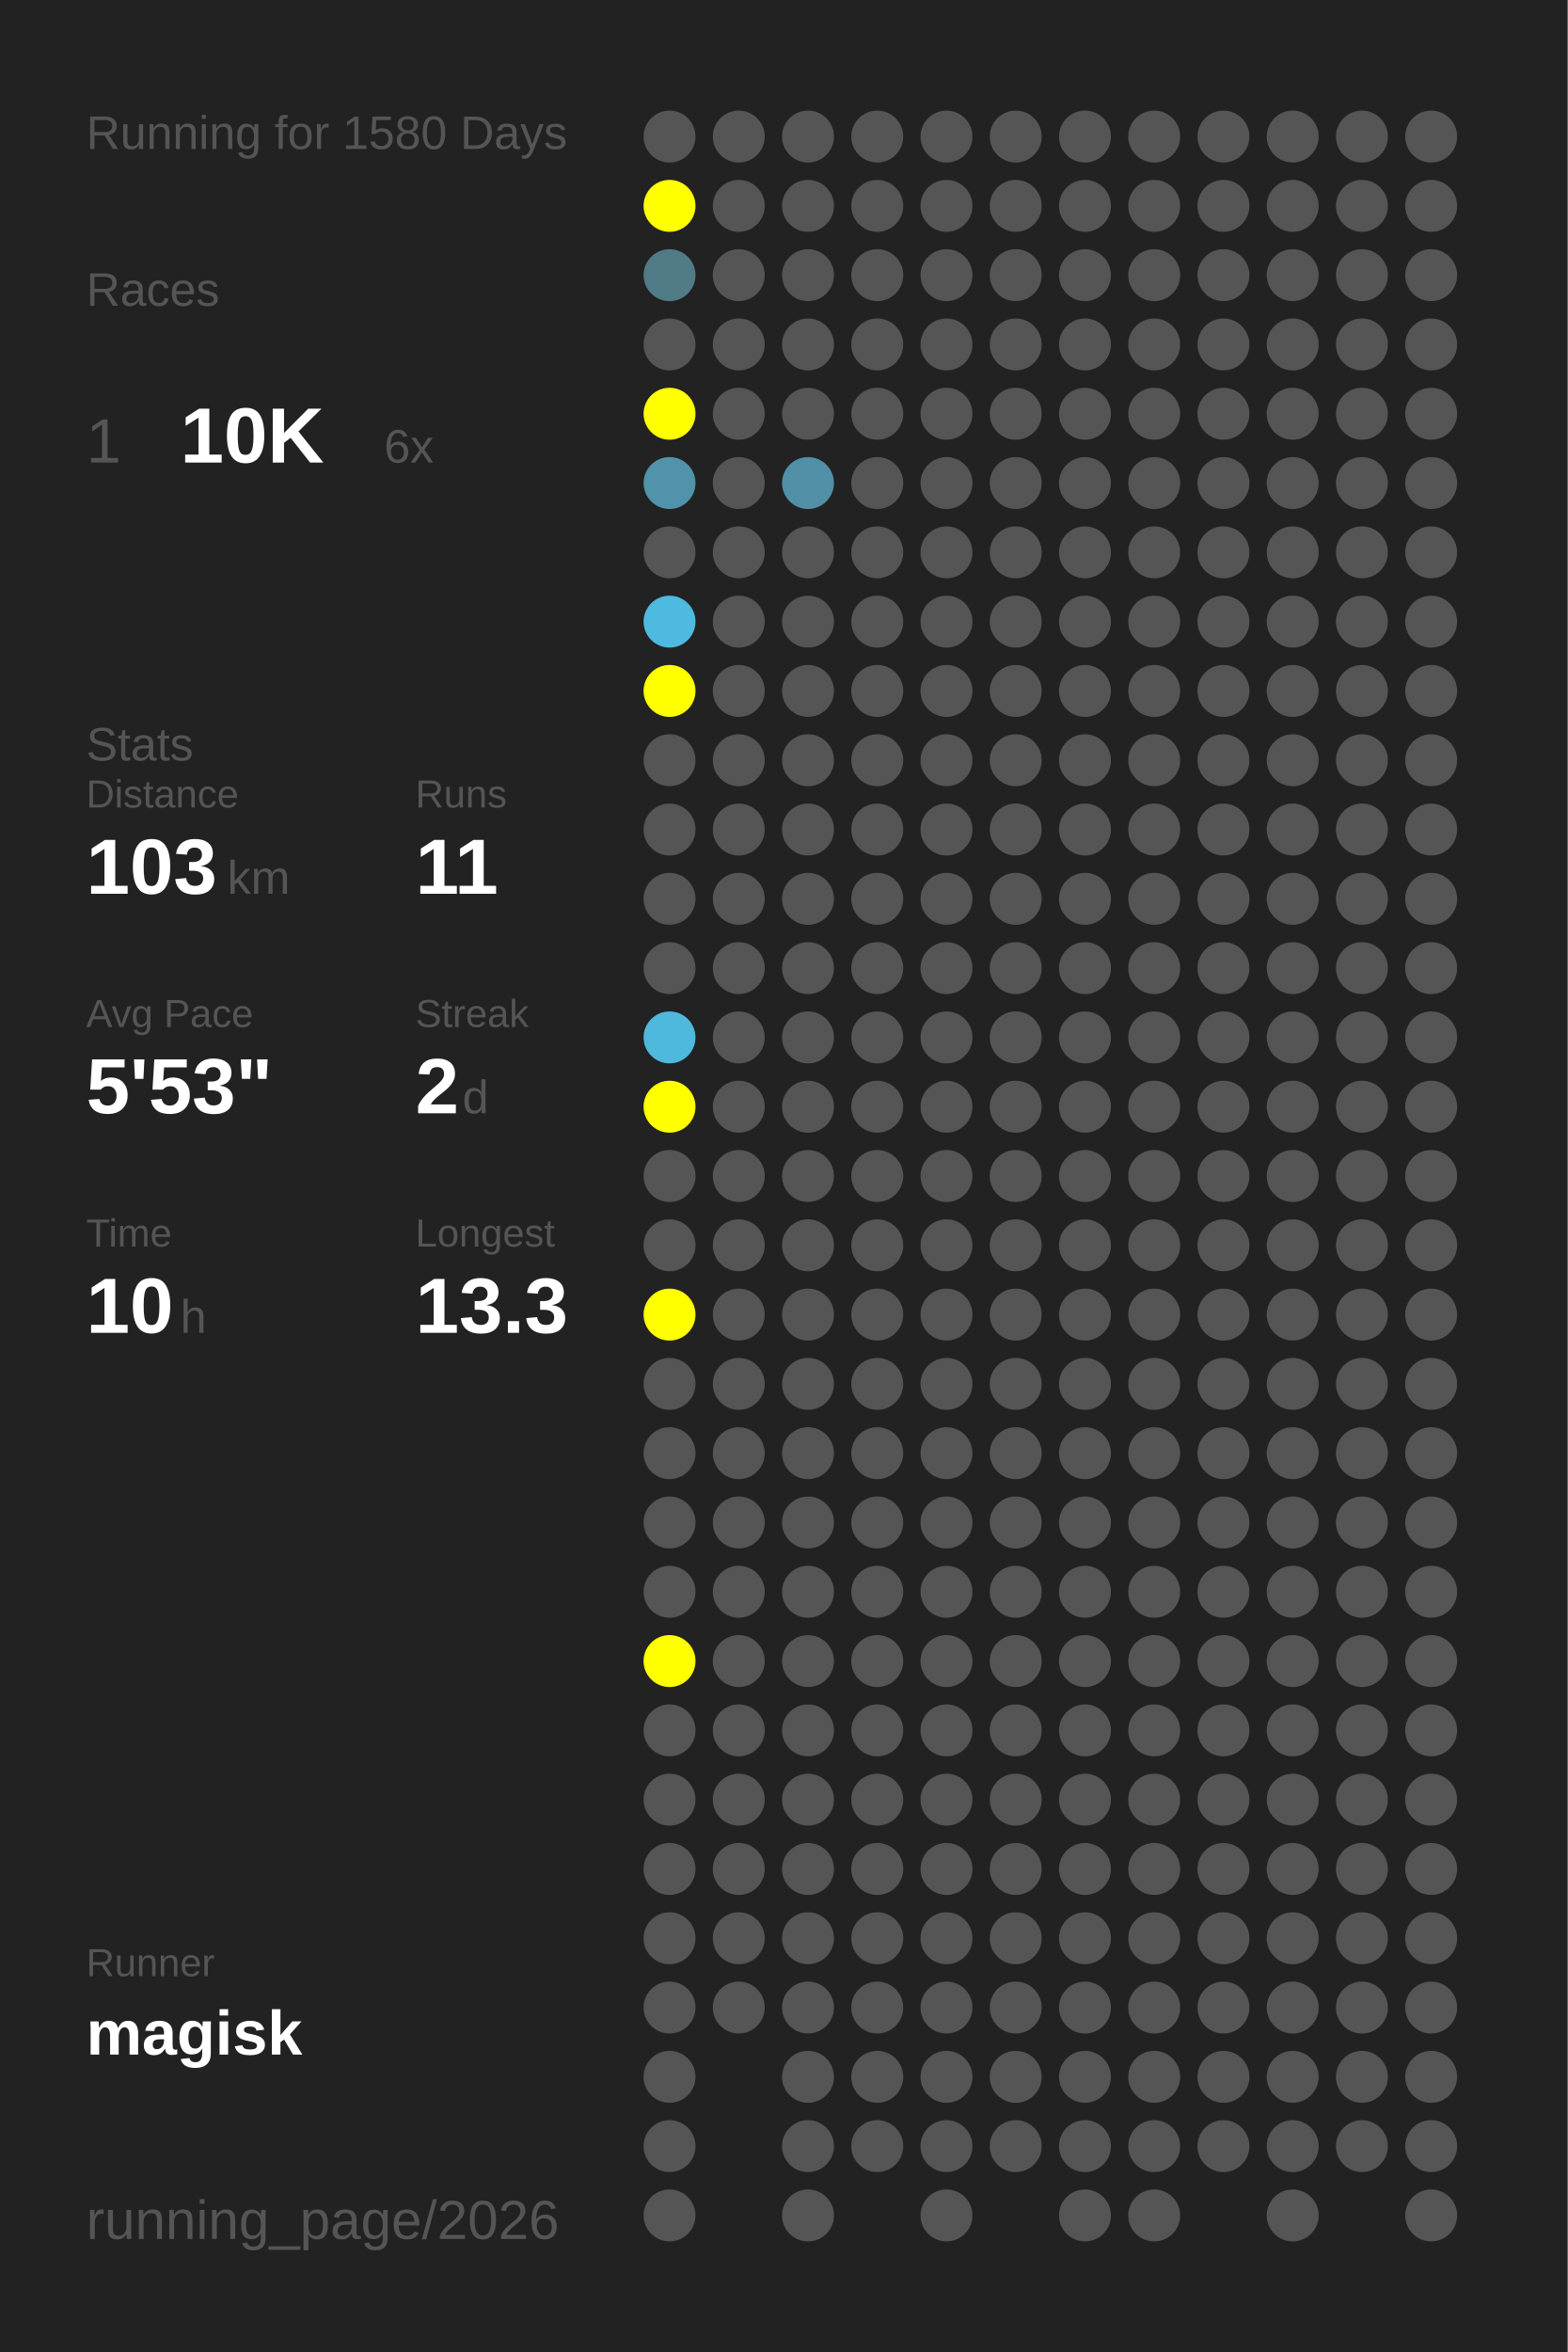
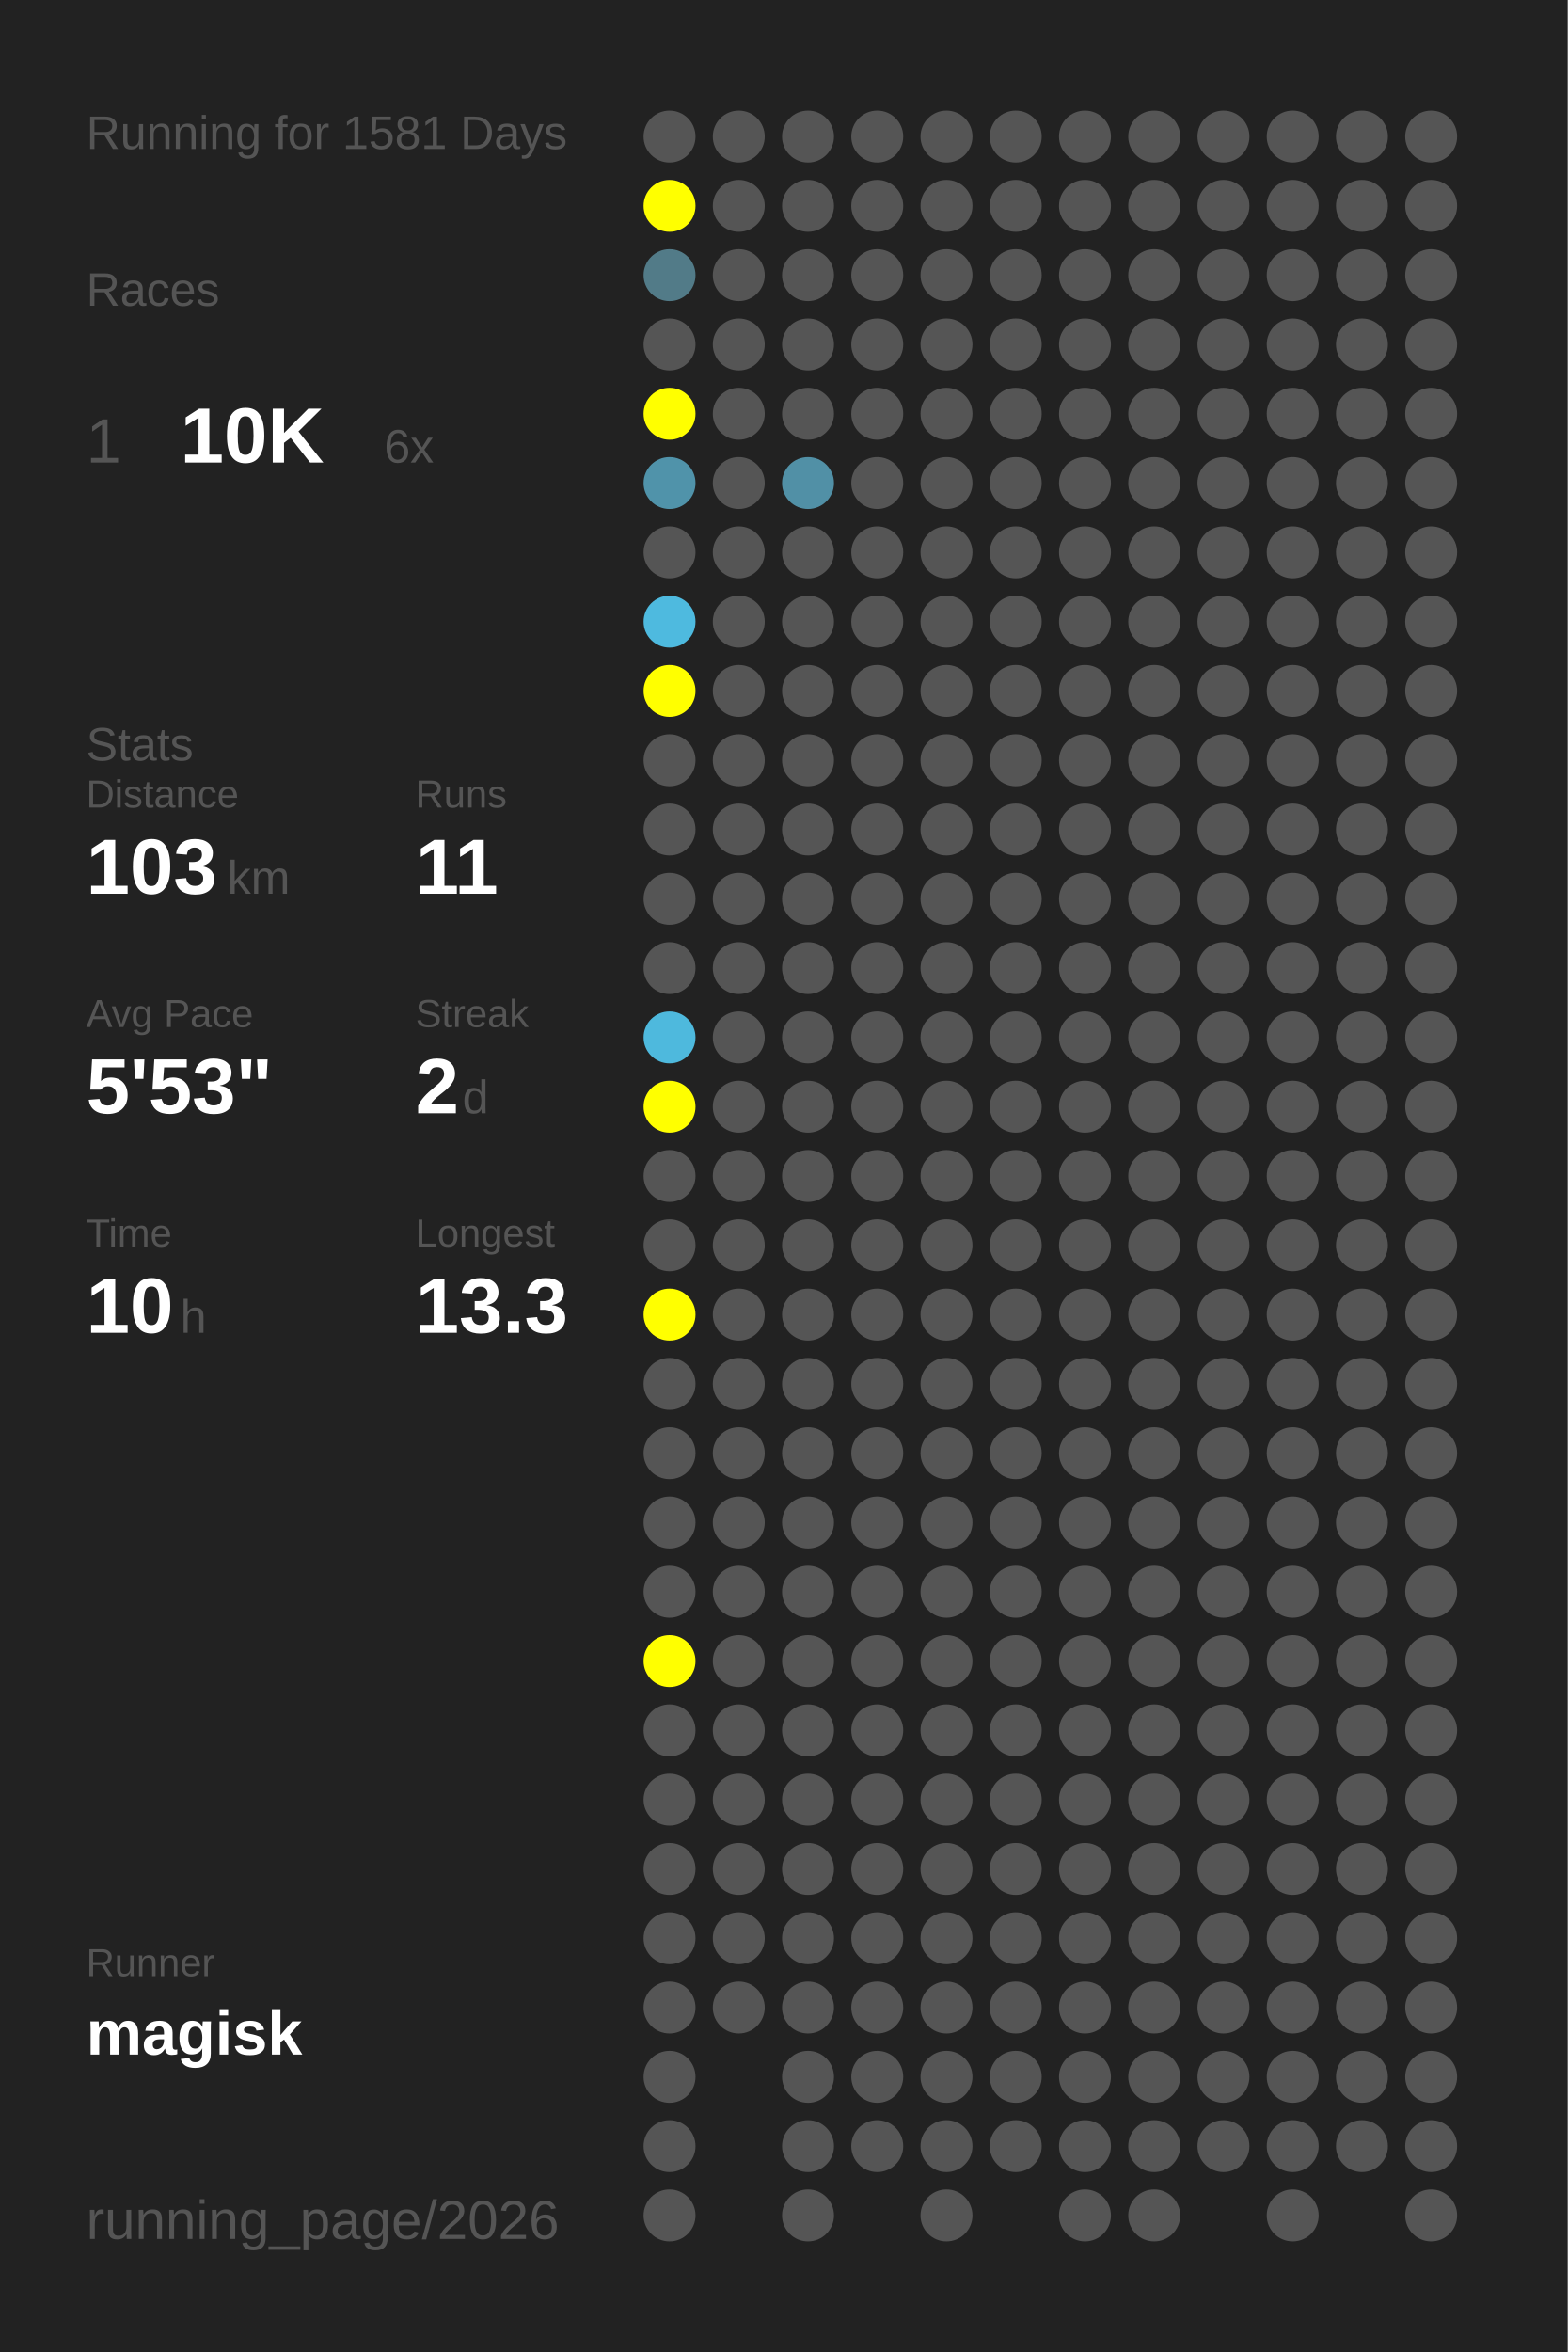
<svg xmlns="http://www.w3.org/2000/svg" baseProfile="full" height="300mm" version="1.1" viewBox="0,0,200,300" width="200mm">
  <defs />
  <rect fill="#222222" height="300" width="200" x="0" y="0" />
-   <text fill="#555555" style="font-size:6px; font-family:Arial;" x="11" y="19">Running for 1580 Days</text>
+   <text fill="#555555" style="font-size:6px; font-family:Arial;" x="11" y="19">Running for 1581 Days</text>
  <text fill="#555555" style="font-size:6px; font-family:Arial;" x="11" y="39">Races</text>
  <text fill="#555555" style="font-size:8px; font-family:Arial;" x="11" y="59">1</text>
  <text fill="#FFFFFF" style="font-size:10px; font-family:Arial; font-weight:bold;" x="23" y="59">10K</text>
  <text fill="#555555" style="font-size:6px; font-family:Arial;" x="49" y="59">6x</text>
  <text fill="#555555" style="font-size:6px; font-family:Arial;" x="11" y="97">Stats</text>
  <text fill="#555555" style="font-size:5px; font-family:Arial;" x="11" y="103">Distance</text>
  <text fill="#FFFFFF" style="font-size:10px; font-family:Arial; font-weight:bold;" x="11" y="114">103</text>
  <text fill="#555555" style="font-size:6px; font-family:Arial;" x="29" y="114">km</text>
  <text fill="#555555" style="font-size:5px; font-family:Arial;" x="53" y="103">Runs</text>
  <text fill="#FFFFFF" style="font-size:10px; font-family:Arial; font-weight:bold;" x="53" y="114">11</text>
  <text fill="#555555" style="font-size:5px; font-family:Arial;" x="11" y="131">Avg Pace</text>
  <text fill="#FFFFFF" style="font-size:10px; font-family:Arial; font-weight:bold;" x="11" y="142">5'53"</text>
  <text fill="#555555" style="font-size:5px; font-family:Arial;" x="53" y="131">Streak</text>
  <text fill="#FFFFFF" style="font-size:10px; font-family:Arial; font-weight:bold;" x="53" y="142">2</text>
  <text fill="#555555" style="font-size:6px; font-family:Arial;" x="59" y="142">d</text>
  <text fill="#555555" style="font-size:5px; font-family:Arial;" x="11" y="159">Time</text>
  <text fill="#FFFFFF" style="font-size:10px; font-family:Arial; font-weight:bold;" x="11" y="170">10</text>
  <text fill="#555555" style="font-size:6px; font-family:Arial;" x="23" y="170">h</text>
  <text fill="#555555" style="font-size:5px; font-family:Arial;" x="53" y="159">Longest</text>
  <text fill="#FFFFFF" style="font-size:10px; font-family:Arial; font-weight:bold;" x="53" y="170">13.3</text>
  <text fill="#555555" style="font-size:5px; font-family:Arial;" x="11" y="252.065">Runner</text>
  <text fill="#FFFFFF" style="font-size:8px; font-family:Arial; font-weight:bold;" x="11" y="262.065">magisk</text>
  <text fill="#555555" style="font-size:7px; font-family:Arial;" x="11" y="285.581">running_page/2026</text>
  <circle cx="85.417" cy="17.419" fill="#555555" r="3.312" />
  <circle cx="85.417" cy="26.258" fill="#FFFF00" r="3.312" />
  <circle cx="85.417" cy="35.097" fill="#527b88" r="3.312" />
  <circle cx="85.417" cy="43.935" fill="#555555" r="3.312" />
  <circle cx="85.417" cy="52.774" fill="#FFFF00" r="3.312" />
  <circle cx="85.417" cy="61.613" fill="#5093aa" r="3.312" />
  <circle cx="85.417" cy="70.452" fill="#555555" r="3.312" />
  <circle cx="85.417" cy="79.29" fill="#4ebadf" r="3.312" />
  <circle cx="85.417" cy="88.129" fill="#FFFF00" r="3.312" />
  <circle cx="85.417" cy="96.968" fill="#555555" r="3.312" />
  <circle cx="85.417" cy="105.806" fill="#555555" r="3.312" />
  <circle cx="85.417" cy="114.645" fill="#555555" r="3.312" />
  <circle cx="85.417" cy="123.484" fill="#555555" r="3.312" />
  <circle cx="85.417" cy="132.323" fill="#4eb9dd" r="3.312" />
  <circle cx="85.417" cy="141.161" fill="#FFFF00" r="3.312" />
  <circle cx="85.417" cy="150" fill="#555555" r="3.312" />
  <circle cx="85.417" cy="158.839" fill="#555555" r="3.312" />
  <circle cx="85.417" cy="167.677" fill="#FFFF00" r="3.312" />
  <circle cx="85.417" cy="176.516" fill="#555555" r="3.312" />
  <circle cx="85.417" cy="185.355" fill="#555555" r="3.312" />
  <circle cx="85.417" cy="194.194" fill="#555555" r="3.312" />
  <circle cx="85.417" cy="203.032" fill="#555555" r="3.312" />
  <circle cx="85.417" cy="211.871" fill="#FFFF00" r="3.312" />
  <circle cx="85.417" cy="220.71" fill="#555555" r="3.312" />
  <circle cx="85.417" cy="229.548" fill="#555555" r="3.312" />
  <circle cx="85.417" cy="238.387" fill="#555555" r="3.312" />
  <circle cx="85.417" cy="247.226" fill="#555555" r="3.312" />
  <circle cx="85.417" cy="256.065" fill="#555555" r="3.312" />
  <circle cx="85.417" cy="264.903" fill="#555555" r="3.312" />
  <circle cx="85.417" cy="273.742" fill="#555555" r="3.312" />
  <circle cx="85.417" cy="282.581" fill="#555555" r="3.312" />
  <circle cx="94.25" cy="17.419" fill="#555555" r="3.312" />
  <circle cx="94.25" cy="26.258" fill="#555555" r="3.312" />
  <circle cx="94.25" cy="35.097" fill="#555555" r="3.312" />
  <circle cx="94.25" cy="43.935" fill="#555555" r="3.312" />
  <circle cx="94.25" cy="52.774" fill="#555555" r="3.312" />
  <circle cx="94.25" cy="61.613" fill="#555555" r="3.312" />
  <circle cx="94.25" cy="70.452" fill="#555555" r="3.312" />
  <circle cx="94.25" cy="79.29" fill="#555555" r="3.312" />
  <circle cx="94.25" cy="88.129" fill="#555555" r="3.312" />
  <circle cx="94.25" cy="96.968" fill="#555555" r="3.312" />
  <circle cx="94.25" cy="105.806" fill="#555555" r="3.312" />
  <circle cx="94.25" cy="114.645" fill="#555555" r="3.312" />
  <circle cx="94.25" cy="123.484" fill="#555555" r="3.312" />
  <circle cx="94.25" cy="132.323" fill="#555555" r="3.312" />
  <circle cx="94.25" cy="141.161" fill="#555555" r="3.312" />
  <circle cx="94.25" cy="150" fill="#555555" r="3.312" />
  <circle cx="94.25" cy="158.839" fill="#555555" r="3.312" />
  <circle cx="94.25" cy="167.677" fill="#555555" r="3.312" />
  <circle cx="94.25" cy="176.516" fill="#555555" r="3.312" />
  <circle cx="94.25" cy="185.355" fill="#555555" r="3.312" />
  <circle cx="94.25" cy="194.194" fill="#555555" r="3.312" />
  <circle cx="94.25" cy="203.032" fill="#555555" r="3.312" />
  <circle cx="94.25" cy="211.871" fill="#555555" r="3.312" />
  <circle cx="94.25" cy="220.71" fill="#555555" r="3.312" />
  <circle cx="94.25" cy="229.548" fill="#555555" r="3.312" />
  <circle cx="94.25" cy="238.387" fill="#555555" r="3.312" />
  <circle cx="94.25" cy="247.226" fill="#555555" r="3.312" />
  <circle cx="94.25" cy="256.065" fill="#555555" r="3.312" />
  <circle cx="103.083" cy="17.419" fill="#555555" r="3.312" />
  <circle cx="103.083" cy="26.258" fill="#555555" r="3.312" />
  <circle cx="103.083" cy="35.097" fill="#555555" r="3.312" />
  <circle cx="103.083" cy="43.935" fill="#555555" r="3.312" />
  <circle cx="103.083" cy="52.774" fill="#555555" r="3.312" />
  <circle cx="103.083" cy="61.613" fill="#5190a6" r="3.312" />
  <circle cx="103.083" cy="70.452" fill="#555555" r="3.312" />
  <circle cx="103.083" cy="79.29" fill="#555555" r="3.312" />
  <circle cx="103.083" cy="88.129" fill="#555555" r="3.312" />
  <circle cx="103.083" cy="96.968" fill="#555555" r="3.312" />
  <circle cx="103.083" cy="105.806" fill="#555555" r="3.312" />
  <circle cx="103.083" cy="114.645" fill="#555555" r="3.312" />
  <circle cx="103.083" cy="123.484" fill="#555555" r="3.312" />
  <circle cx="103.083" cy="132.323" fill="#555555" r="3.312" />
  <circle cx="103.083" cy="141.161" fill="#555555" r="3.312" />
  <circle cx="103.083" cy="150" fill="#555555" r="3.312" />
  <circle cx="103.083" cy="158.839" fill="#555555" r="3.312" />
  <circle cx="103.083" cy="167.677" fill="#555555" r="3.312" />
  <circle cx="103.083" cy="176.516" fill="#555555" r="3.312" />
  <circle cx="103.083" cy="185.355" fill="#555555" r="3.312" />
  <circle cx="103.083" cy="194.194" fill="#555555" r="3.312" />
  <circle cx="103.083" cy="203.032" fill="#555555" r="3.312" />
  <circle cx="103.083" cy="211.871" fill="#555555" r="3.312" />
  <circle cx="103.083" cy="220.71" fill="#555555" r="3.312" />
  <circle cx="103.083" cy="229.548" fill="#555555" r="3.312" />
  <circle cx="103.083" cy="238.387" fill="#555555" r="3.312" />
  <circle cx="103.083" cy="247.226" fill="#555555" r="3.312" />
  <circle cx="103.083" cy="256.065" fill="#555555" r="3.312" />
  <circle cx="103.083" cy="264.903" fill="#555555" r="3.312" />
  <circle cx="103.083" cy="273.742" fill="#555555" r="3.312" />
  <circle cx="103.083" cy="282.581" fill="#555555" r="3.312" />
  <circle cx="111.917" cy="17.419" fill="#555555" r="3.312" />
  <circle cx="111.917" cy="26.258" fill="#555555" r="3.312" />
  <circle cx="111.917" cy="35.097" fill="#555555" r="3.312" />
  <circle cx="111.917" cy="43.935" fill="#555555" r="3.312" />
  <circle cx="111.917" cy="52.774" fill="#555555" r="3.312" />
  <circle cx="111.917" cy="61.613" fill="#555555" r="3.312" />
  <circle cx="111.917" cy="70.452" fill="#555555" r="3.312" />
  <circle cx="111.917" cy="79.29" fill="#555555" r="3.312" />
  <circle cx="111.917" cy="88.129" fill="#555555" r="3.312" />
  <circle cx="111.917" cy="96.968" fill="#555555" r="3.312" />
  <circle cx="111.917" cy="105.806" fill="#555555" r="3.312" />
  <circle cx="111.917" cy="114.645" fill="#555555" r="3.312" />
  <circle cx="111.917" cy="123.484" fill="#555555" r="3.312" />
  <circle cx="111.917" cy="132.323" fill="#555555" r="3.312" />
  <circle cx="111.917" cy="141.161" fill="#555555" r="3.312" />
  <circle cx="111.917" cy="150" fill="#555555" r="3.312" />
  <circle cx="111.917" cy="158.839" fill="#555555" r="3.312" />
  <circle cx="111.917" cy="167.677" fill="#555555" r="3.312" />
  <circle cx="111.917" cy="176.516" fill="#555555" r="3.312" />
  <circle cx="111.917" cy="185.355" fill="#555555" r="3.312" />
  <circle cx="111.917" cy="194.194" fill="#555555" r="3.312" />
  <circle cx="111.917" cy="203.032" fill="#555555" r="3.312" />
  <circle cx="111.917" cy="211.871" fill="#555555" r="3.312" />
  <circle cx="111.917" cy="220.71" fill="#555555" r="3.312" />
  <circle cx="111.917" cy="229.548" fill="#555555" r="3.312" />
  <circle cx="111.917" cy="238.387" fill="#555555" r="3.312" />
  <circle cx="111.917" cy="247.226" fill="#555555" r="3.312" />
  <circle cx="111.917" cy="256.065" fill="#555555" r="3.312" />
  <circle cx="111.917" cy="264.903" fill="#555555" r="3.312" />
  <circle cx="111.917" cy="273.742" fill="#555555" r="3.312" />
  <circle cx="120.75" cy="17.419" fill="#555555" r="3.312" />
  <circle cx="120.75" cy="26.258" fill="#555555" r="3.312" />
  <circle cx="120.75" cy="35.097" fill="#555555" r="3.312" />
  <circle cx="120.75" cy="43.935" fill="#555555" r="3.312" />
  <circle cx="120.75" cy="52.774" fill="#555555" r="3.312" />
  <circle cx="120.75" cy="61.613" fill="#555555" r="3.312" />
  <circle cx="120.75" cy="70.452" fill="#555555" r="3.312" />
  <circle cx="120.75" cy="79.29" fill="#555555" r="3.312" />
  <circle cx="120.75" cy="88.129" fill="#555555" r="3.312" />
  <circle cx="120.75" cy="96.968" fill="#555555" r="3.312" />
  <circle cx="120.75" cy="105.806" fill="#555555" r="3.312" />
  <circle cx="120.75" cy="114.645" fill="#555555" r="3.312" />
  <circle cx="120.75" cy="123.484" fill="#555555" r="3.312" />
  <circle cx="120.75" cy="132.323" fill="#555555" r="3.312" />
  <circle cx="120.75" cy="141.161" fill="#555555" r="3.312" />
  <circle cx="120.75" cy="150" fill="#555555" r="3.312" />
  <circle cx="120.75" cy="158.839" fill="#555555" r="3.312" />
  <circle cx="120.75" cy="167.677" fill="#555555" r="3.312" />
  <circle cx="120.75" cy="176.516" fill="#555555" r="3.312" />
  <circle cx="120.75" cy="185.355" fill="#555555" r="3.312" />
  <circle cx="120.75" cy="194.194" fill="#555555" r="3.312" />
  <circle cx="120.75" cy="203.032" fill="#555555" r="3.312" />
  <circle cx="120.75" cy="211.871" fill="#555555" r="3.312" />
  <circle cx="120.75" cy="220.71" fill="#555555" r="3.312" />
  <circle cx="120.75" cy="229.548" fill="#555555" r="3.312" />
  <circle cx="120.75" cy="238.387" fill="#555555" r="3.312" />
  <circle cx="120.75" cy="247.226" fill="#555555" r="3.312" />
  <circle cx="120.75" cy="256.065" fill="#555555" r="3.312" />
  <circle cx="120.75" cy="264.903" fill="#555555" r="3.312" />
  <circle cx="120.75" cy="273.742" fill="#555555" r="3.312" />
  <circle cx="120.75" cy="282.581" fill="#555555" r="3.312" />
  <circle cx="129.583" cy="17.419" fill="#555555" r="3.312" />
  <circle cx="129.583" cy="26.258" fill="#555555" r="3.312" />
  <circle cx="129.583" cy="35.097" fill="#555555" r="3.312" />
  <circle cx="129.583" cy="43.935" fill="#555555" r="3.312" />
  <circle cx="129.583" cy="52.774" fill="#555555" r="3.312" />
  <circle cx="129.583" cy="61.613" fill="#555555" r="3.312" />
  <circle cx="129.583" cy="70.452" fill="#555555" r="3.312" />
  <circle cx="129.583" cy="79.29" fill="#555555" r="3.312" />
  <circle cx="129.583" cy="88.129" fill="#555555" r="3.312" />
  <circle cx="129.583" cy="96.968" fill="#555555" r="3.312" />
  <circle cx="129.583" cy="105.806" fill="#555555" r="3.312" />
  <circle cx="129.583" cy="114.645" fill="#555555" r="3.312" />
  <circle cx="129.583" cy="123.484" fill="#555555" r="3.312" />
  <circle cx="129.583" cy="132.323" fill="#555555" r="3.312" />
  <circle cx="129.583" cy="141.161" fill="#555555" r="3.312" />
  <circle cx="129.583" cy="150" fill="#555555" r="3.312" />
  <circle cx="129.583" cy="158.839" fill="#555555" r="3.312" />
  <circle cx="129.583" cy="167.677" fill="#555555" r="3.312" />
  <circle cx="129.583" cy="176.516" fill="#555555" r="3.312" />
  <circle cx="129.583" cy="185.355" fill="#555555" r="3.312" />
  <circle cx="129.583" cy="194.194" fill="#555555" r="3.312" />
  <circle cx="129.583" cy="203.032" fill="#555555" r="3.312" />
  <circle cx="129.583" cy="211.871" fill="#555555" r="3.312" />
  <circle cx="129.583" cy="220.71" fill="#555555" r="3.312" />
  <circle cx="129.583" cy="229.548" fill="#555555" r="3.312" />
  <circle cx="129.583" cy="238.387" fill="#555555" r="3.312" />
  <circle cx="129.583" cy="247.226" fill="#555555" r="3.312" />
  <circle cx="129.583" cy="256.065" fill="#555555" r="3.312" />
  <circle cx="129.583" cy="264.903" fill="#555555" r="3.312" />
  <circle cx="129.583" cy="273.742" fill="#555555" r="3.312" />
  <circle cx="138.417" cy="17.419" fill="#555555" r="3.312" />
  <circle cx="138.417" cy="26.258" fill="#555555" r="3.312" />
  <circle cx="138.417" cy="35.097" fill="#555555" r="3.312" />
  <circle cx="138.417" cy="43.935" fill="#555555" r="3.312" />
  <circle cx="138.417" cy="52.774" fill="#555555" r="3.312" />
  <circle cx="138.417" cy="61.613" fill="#555555" r="3.312" />
  <circle cx="138.417" cy="70.452" fill="#555555" r="3.312" />
  <circle cx="138.417" cy="79.29" fill="#555555" r="3.312" />
  <circle cx="138.417" cy="88.129" fill="#555555" r="3.312" />
  <circle cx="138.417" cy="96.968" fill="#555555" r="3.312" />
  <circle cx="138.417" cy="105.806" fill="#555555" r="3.312" />
  <circle cx="138.417" cy="114.645" fill="#555555" r="3.312" />
  <circle cx="138.417" cy="123.484" fill="#555555" r="3.312" />
  <circle cx="138.417" cy="132.323" fill="#555555" r="3.312" />
  <circle cx="138.417" cy="141.161" fill="#555555" r="3.312" />
  <circle cx="138.417" cy="150" fill="#555555" r="3.312" />
  <circle cx="138.417" cy="158.839" fill="#555555" r="3.312" />
  <circle cx="138.417" cy="167.677" fill="#555555" r="3.312" />
  <circle cx="138.417" cy="176.516" fill="#555555" r="3.312" />
  <circle cx="138.417" cy="185.355" fill="#555555" r="3.312" />
  <circle cx="138.417" cy="194.194" fill="#555555" r="3.312" />
  <circle cx="138.417" cy="203.032" fill="#555555" r="3.312" />
  <circle cx="138.417" cy="211.871" fill="#555555" r="3.312" />
  <circle cx="138.417" cy="220.71" fill="#555555" r="3.312" />
  <circle cx="138.417" cy="229.548" fill="#555555" r="3.312" />
  <circle cx="138.417" cy="238.387" fill="#555555" r="3.312" />
  <circle cx="138.417" cy="247.226" fill="#555555" r="3.312" />
  <circle cx="138.417" cy="256.065" fill="#555555" r="3.312" />
  <circle cx="138.417" cy="264.903" fill="#555555" r="3.312" />
  <circle cx="138.417" cy="273.742" fill="#555555" r="3.312" />
  <circle cx="138.417" cy="282.581" fill="#555555" r="3.312" />
  <circle cx="147.25" cy="17.419" fill="#555555" r="3.312" />
  <circle cx="147.25" cy="26.258" fill="#555555" r="3.312" />
  <circle cx="147.25" cy="35.097" fill="#555555" r="3.312" />
  <circle cx="147.25" cy="43.935" fill="#555555" r="3.312" />
  <circle cx="147.25" cy="52.774" fill="#555555" r="3.312" />
  <circle cx="147.25" cy="61.613" fill="#555555" r="3.312" />
  <circle cx="147.25" cy="70.452" fill="#555555" r="3.312" />
  <circle cx="147.25" cy="79.29" fill="#555555" r="3.312" />
  <circle cx="147.25" cy="88.129" fill="#555555" r="3.312" />
  <circle cx="147.25" cy="96.968" fill="#555555" r="3.312" />
  <circle cx="147.25" cy="105.806" fill="#555555" r="3.312" />
  <circle cx="147.25" cy="114.645" fill="#555555" r="3.312" />
  <circle cx="147.25" cy="123.484" fill="#555555" r="3.312" />
  <circle cx="147.25" cy="132.323" fill="#555555" r="3.312" />
  <circle cx="147.25" cy="141.161" fill="#555555" r="3.312" />
  <circle cx="147.25" cy="150" fill="#555555" r="3.312" />
  <circle cx="147.25" cy="158.839" fill="#555555" r="3.312" />
  <circle cx="147.25" cy="167.677" fill="#555555" r="3.312" />
  <circle cx="147.25" cy="176.516" fill="#555555" r="3.312" />
  <circle cx="147.25" cy="185.355" fill="#555555" r="3.312" />
  <circle cx="147.25" cy="194.194" fill="#555555" r="3.312" />
  <circle cx="147.25" cy="203.032" fill="#555555" r="3.312" />
  <circle cx="147.25" cy="211.871" fill="#555555" r="3.312" />
  <circle cx="147.25" cy="220.71" fill="#555555" r="3.312" />
  <circle cx="147.25" cy="229.548" fill="#555555" r="3.312" />
  <circle cx="147.25" cy="238.387" fill="#555555" r="3.312" />
  <circle cx="147.25" cy="247.226" fill="#555555" r="3.312" />
  <circle cx="147.25" cy="256.065" fill="#555555" r="3.312" />
  <circle cx="147.25" cy="264.903" fill="#555555" r="3.312" />
  <circle cx="147.25" cy="273.742" fill="#555555" r="3.312" />
  <circle cx="147.25" cy="282.581" fill="#555555" r="3.312" />
  <circle cx="156.083" cy="17.419" fill="#555555" r="3.312" />
  <circle cx="156.083" cy="26.258" fill="#555555" r="3.312" />
  <circle cx="156.083" cy="35.097" fill="#555555" r="3.312" />
  <circle cx="156.083" cy="43.935" fill="#555555" r="3.312" />
  <circle cx="156.083" cy="52.774" fill="#555555" r="3.312" />
  <circle cx="156.083" cy="61.613" fill="#555555" r="3.312" />
  <circle cx="156.083" cy="70.452" fill="#555555" r="3.312" />
  <circle cx="156.083" cy="79.29" fill="#555555" r="3.312" />
  <circle cx="156.083" cy="88.129" fill="#555555" r="3.312" />
  <circle cx="156.083" cy="96.968" fill="#555555" r="3.312" />
  <circle cx="156.083" cy="105.806" fill="#555555" r="3.312" />
  <circle cx="156.083" cy="114.645" fill="#555555" r="3.312" />
  <circle cx="156.083" cy="123.484" fill="#555555" r="3.312" />
  <circle cx="156.083" cy="132.323" fill="#555555" r="3.312" />
  <circle cx="156.083" cy="141.161" fill="#555555" r="3.312" />
  <circle cx="156.083" cy="150" fill="#555555" r="3.312" />
  <circle cx="156.083" cy="158.839" fill="#555555" r="3.312" />
  <circle cx="156.083" cy="167.677" fill="#555555" r="3.312" />
  <circle cx="156.083" cy="176.516" fill="#555555" r="3.312" />
  <circle cx="156.083" cy="185.355" fill="#555555" r="3.312" />
  <circle cx="156.083" cy="194.194" fill="#555555" r="3.312" />
  <circle cx="156.083" cy="203.032" fill="#555555" r="3.312" />
  <circle cx="156.083" cy="211.871" fill="#555555" r="3.312" />
  <circle cx="156.083" cy="220.71" fill="#555555" r="3.312" />
  <circle cx="156.083" cy="229.548" fill="#555555" r="3.312" />
  <circle cx="156.083" cy="238.387" fill="#555555" r="3.312" />
  <circle cx="156.083" cy="247.226" fill="#555555" r="3.312" />
  <circle cx="156.083" cy="256.065" fill="#555555" r="3.312" />
  <circle cx="156.083" cy="264.903" fill="#555555" r="3.312" />
  <circle cx="156.083" cy="273.742" fill="#555555" r="3.312" />
  <circle cx="164.917" cy="17.419" fill="#555555" r="3.312" />
  <circle cx="164.917" cy="26.258" fill="#555555" r="3.312" />
  <circle cx="164.917" cy="35.097" fill="#555555" r="3.312" />
  <circle cx="164.917" cy="43.935" fill="#555555" r="3.312" />
  <circle cx="164.917" cy="52.774" fill="#555555" r="3.312" />
  <circle cx="164.917" cy="61.613" fill="#555555" r="3.312" />
  <circle cx="164.917" cy="70.452" fill="#555555" r="3.312" />
  <circle cx="164.917" cy="79.29" fill="#555555" r="3.312" />
  <circle cx="164.917" cy="88.129" fill="#555555" r="3.312" />
  <circle cx="164.917" cy="96.968" fill="#555555" r="3.312" />
  <circle cx="164.917" cy="105.806" fill="#555555" r="3.312" />
  <circle cx="164.917" cy="114.645" fill="#555555" r="3.312" />
  <circle cx="164.917" cy="123.484" fill="#555555" r="3.312" />
  <circle cx="164.917" cy="132.323" fill="#555555" r="3.312" />
  <circle cx="164.917" cy="141.161" fill="#555555" r="3.312" />
  <circle cx="164.917" cy="150" fill="#555555" r="3.312" />
  <circle cx="164.917" cy="158.839" fill="#555555" r="3.312" />
  <circle cx="164.917" cy="167.677" fill="#555555" r="3.312" />
  <circle cx="164.917" cy="176.516" fill="#555555" r="3.312" />
  <circle cx="164.917" cy="185.355" fill="#555555" r="3.312" />
  <circle cx="164.917" cy="194.194" fill="#555555" r="3.312" />
  <circle cx="164.917" cy="203.032" fill="#555555" r="3.312" />
  <circle cx="164.917" cy="211.871" fill="#555555" r="3.312" />
  <circle cx="164.917" cy="220.71" fill="#555555" r="3.312" />
  <circle cx="164.917" cy="229.548" fill="#555555" r="3.312" />
  <circle cx="164.917" cy="238.387" fill="#555555" r="3.312" />
  <circle cx="164.917" cy="247.226" fill="#555555" r="3.312" />
  <circle cx="164.917" cy="256.065" fill="#555555" r="3.312" />
  <circle cx="164.917" cy="264.903" fill="#555555" r="3.312" />
  <circle cx="164.917" cy="273.742" fill="#555555" r="3.312" />
  <circle cx="164.917" cy="282.581" fill="#555555" r="3.312" />
  <circle cx="173.75" cy="17.419" fill="#555555" r="3.312" />
  <circle cx="173.75" cy="26.258" fill="#555555" r="3.312" />
  <circle cx="173.75" cy="35.097" fill="#555555" r="3.312" />
  <circle cx="173.75" cy="43.935" fill="#555555" r="3.312" />
  <circle cx="173.75" cy="52.774" fill="#555555" r="3.312" />
  <circle cx="173.75" cy="61.613" fill="#555555" r="3.312" />
  <circle cx="173.75" cy="70.452" fill="#555555" r="3.312" />
  <circle cx="173.75" cy="79.29" fill="#555555" r="3.312" />
  <circle cx="173.75" cy="88.129" fill="#555555" r="3.312" />
  <circle cx="173.75" cy="96.968" fill="#555555" r="3.312" />
  <circle cx="173.75" cy="105.806" fill="#555555" r="3.312" />
  <circle cx="173.75" cy="114.645" fill="#555555" r="3.312" />
  <circle cx="173.75" cy="123.484" fill="#555555" r="3.312" />
  <circle cx="173.75" cy="132.323" fill="#555555" r="3.312" />
  <circle cx="173.75" cy="141.161" fill="#555555" r="3.312" />
  <circle cx="173.75" cy="150" fill="#555555" r="3.312" />
  <circle cx="173.75" cy="158.839" fill="#555555" r="3.312" />
  <circle cx="173.75" cy="167.677" fill="#555555" r="3.312" />
  <circle cx="173.75" cy="176.516" fill="#555555" r="3.312" />
  <circle cx="173.75" cy="185.355" fill="#555555" r="3.312" />
  <circle cx="173.75" cy="194.194" fill="#555555" r="3.312" />
  <circle cx="173.75" cy="203.032" fill="#555555" r="3.312" />
  <circle cx="173.75" cy="211.871" fill="#555555" r="3.312" />
  <circle cx="173.75" cy="220.71" fill="#555555" r="3.312" />
  <circle cx="173.75" cy="229.548" fill="#555555" r="3.312" />
  <circle cx="173.75" cy="238.387" fill="#555555" r="3.312" />
  <circle cx="173.75" cy="247.226" fill="#555555" r="3.312" />
  <circle cx="173.75" cy="256.065" fill="#555555" r="3.312" />
  <circle cx="173.75" cy="264.903" fill="#555555" r="3.312" />
  <circle cx="173.75" cy="273.742" fill="#555555" r="3.312" />
  <circle cx="182.583" cy="17.419" fill="#555555" r="3.312" />
  <circle cx="182.583" cy="26.258" fill="#555555" r="3.312" />
  <circle cx="182.583" cy="35.097" fill="#555555" r="3.312" />
  <circle cx="182.583" cy="43.935" fill="#555555" r="3.312" />
  <circle cx="182.583" cy="52.774" fill="#555555" r="3.312" />
  <circle cx="182.583" cy="61.613" fill="#555555" r="3.312" />
  <circle cx="182.583" cy="70.452" fill="#555555" r="3.312" />
  <circle cx="182.583" cy="79.29" fill="#555555" r="3.312" />
  <circle cx="182.583" cy="88.129" fill="#555555" r="3.312" />
  <circle cx="182.583" cy="96.968" fill="#555555" r="3.312" />
  <circle cx="182.583" cy="105.806" fill="#555555" r="3.312" />
  <circle cx="182.583" cy="114.645" fill="#555555" r="3.312" />
  <circle cx="182.583" cy="123.484" fill="#555555" r="3.312" />
  <circle cx="182.583" cy="132.323" fill="#555555" r="3.312" />
  <circle cx="182.583" cy="141.161" fill="#555555" r="3.312" />
  <circle cx="182.583" cy="150" fill="#555555" r="3.312" />
  <circle cx="182.583" cy="158.839" fill="#555555" r="3.312" />
  <circle cx="182.583" cy="167.677" fill="#555555" r="3.312" />
  <circle cx="182.583" cy="176.516" fill="#555555" r="3.312" />
  <circle cx="182.583" cy="185.355" fill="#555555" r="3.312" />
  <circle cx="182.583" cy="194.194" fill="#555555" r="3.312" />
  <circle cx="182.583" cy="203.032" fill="#555555" r="3.312" />
  <circle cx="182.583" cy="211.871" fill="#555555" r="3.312" />
  <circle cx="182.583" cy="220.71" fill="#555555" r="3.312" />
  <circle cx="182.583" cy="229.548" fill="#555555" r="3.312" />
  <circle cx="182.583" cy="238.387" fill="#555555" r="3.312" />
  <circle cx="182.583" cy="247.226" fill="#555555" r="3.312" />
  <circle cx="182.583" cy="256.065" fill="#555555" r="3.312" />
  <circle cx="182.583" cy="264.903" fill="#555555" r="3.312" />
  <circle cx="182.583" cy="273.742" fill="#555555" r="3.312" />
  <circle cx="182.583" cy="282.581" fill="#555555" r="3.312" />
</svg>
